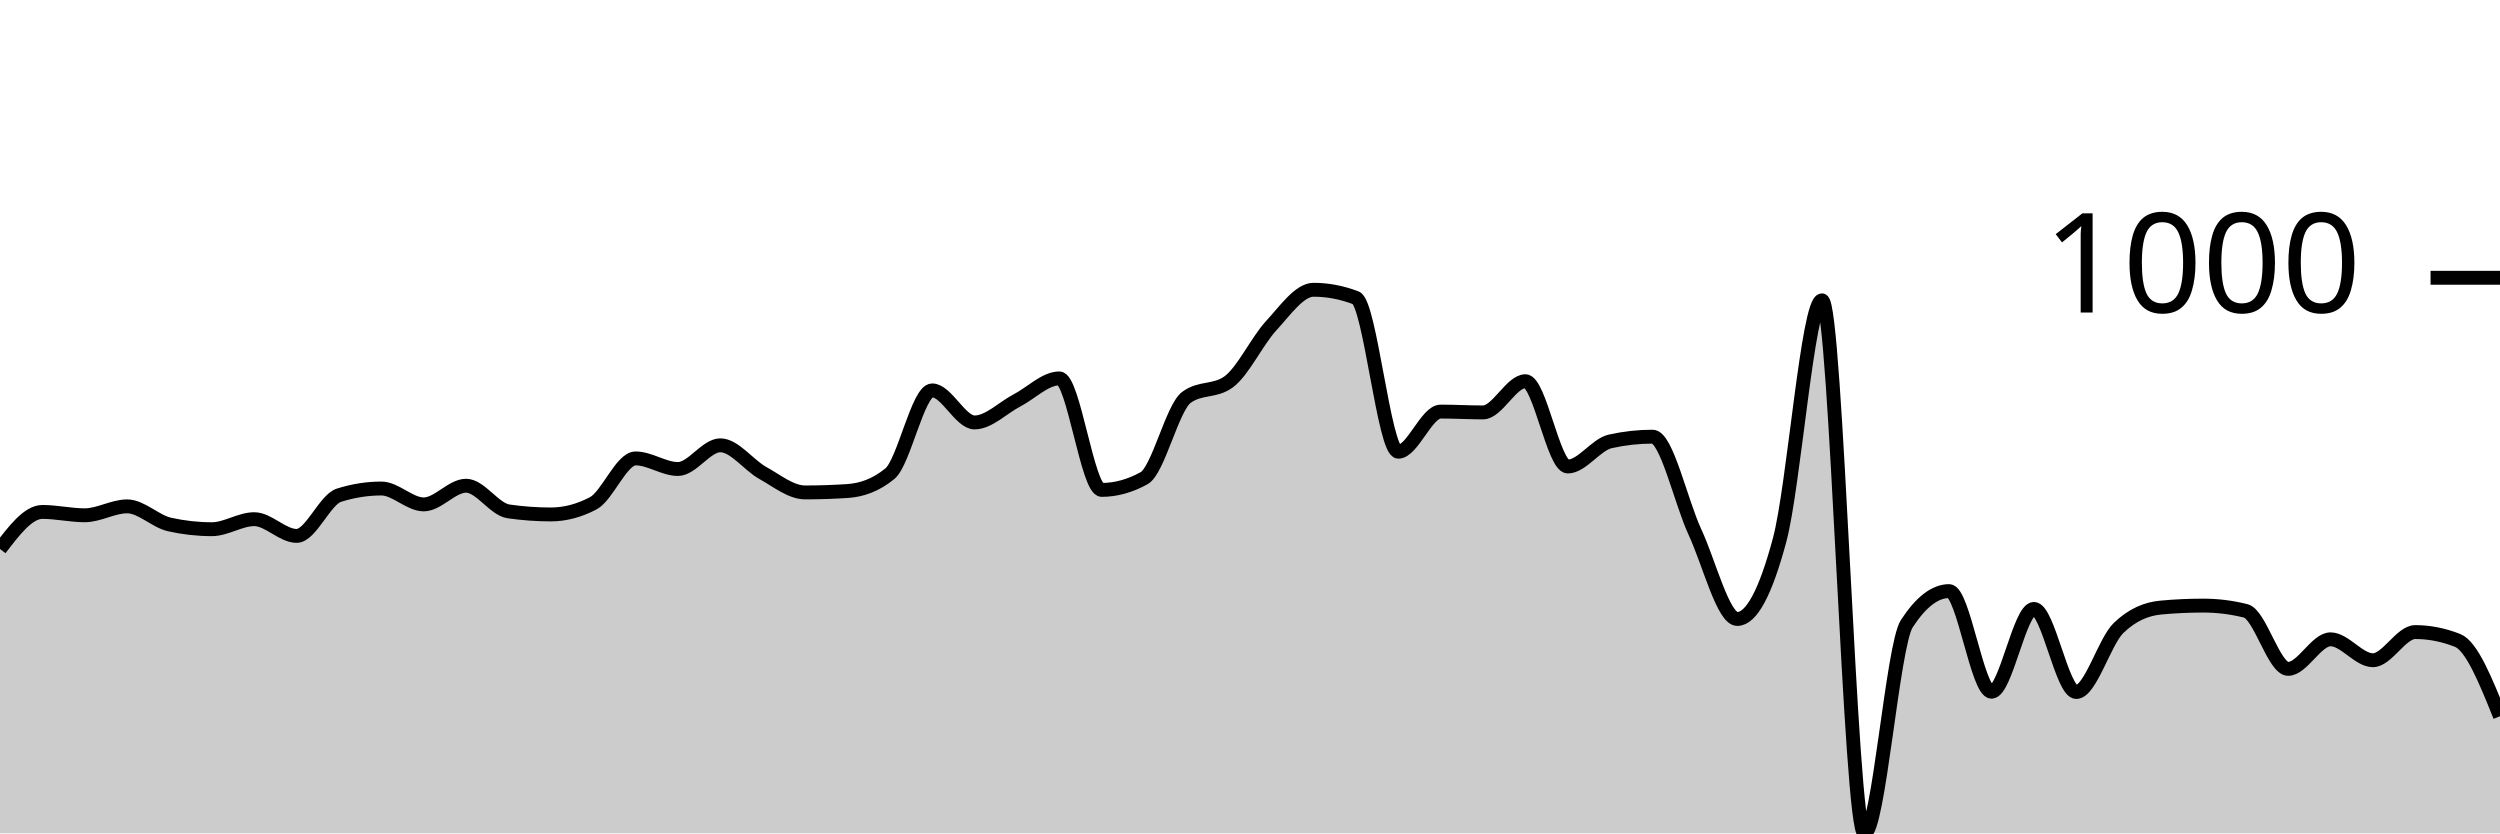
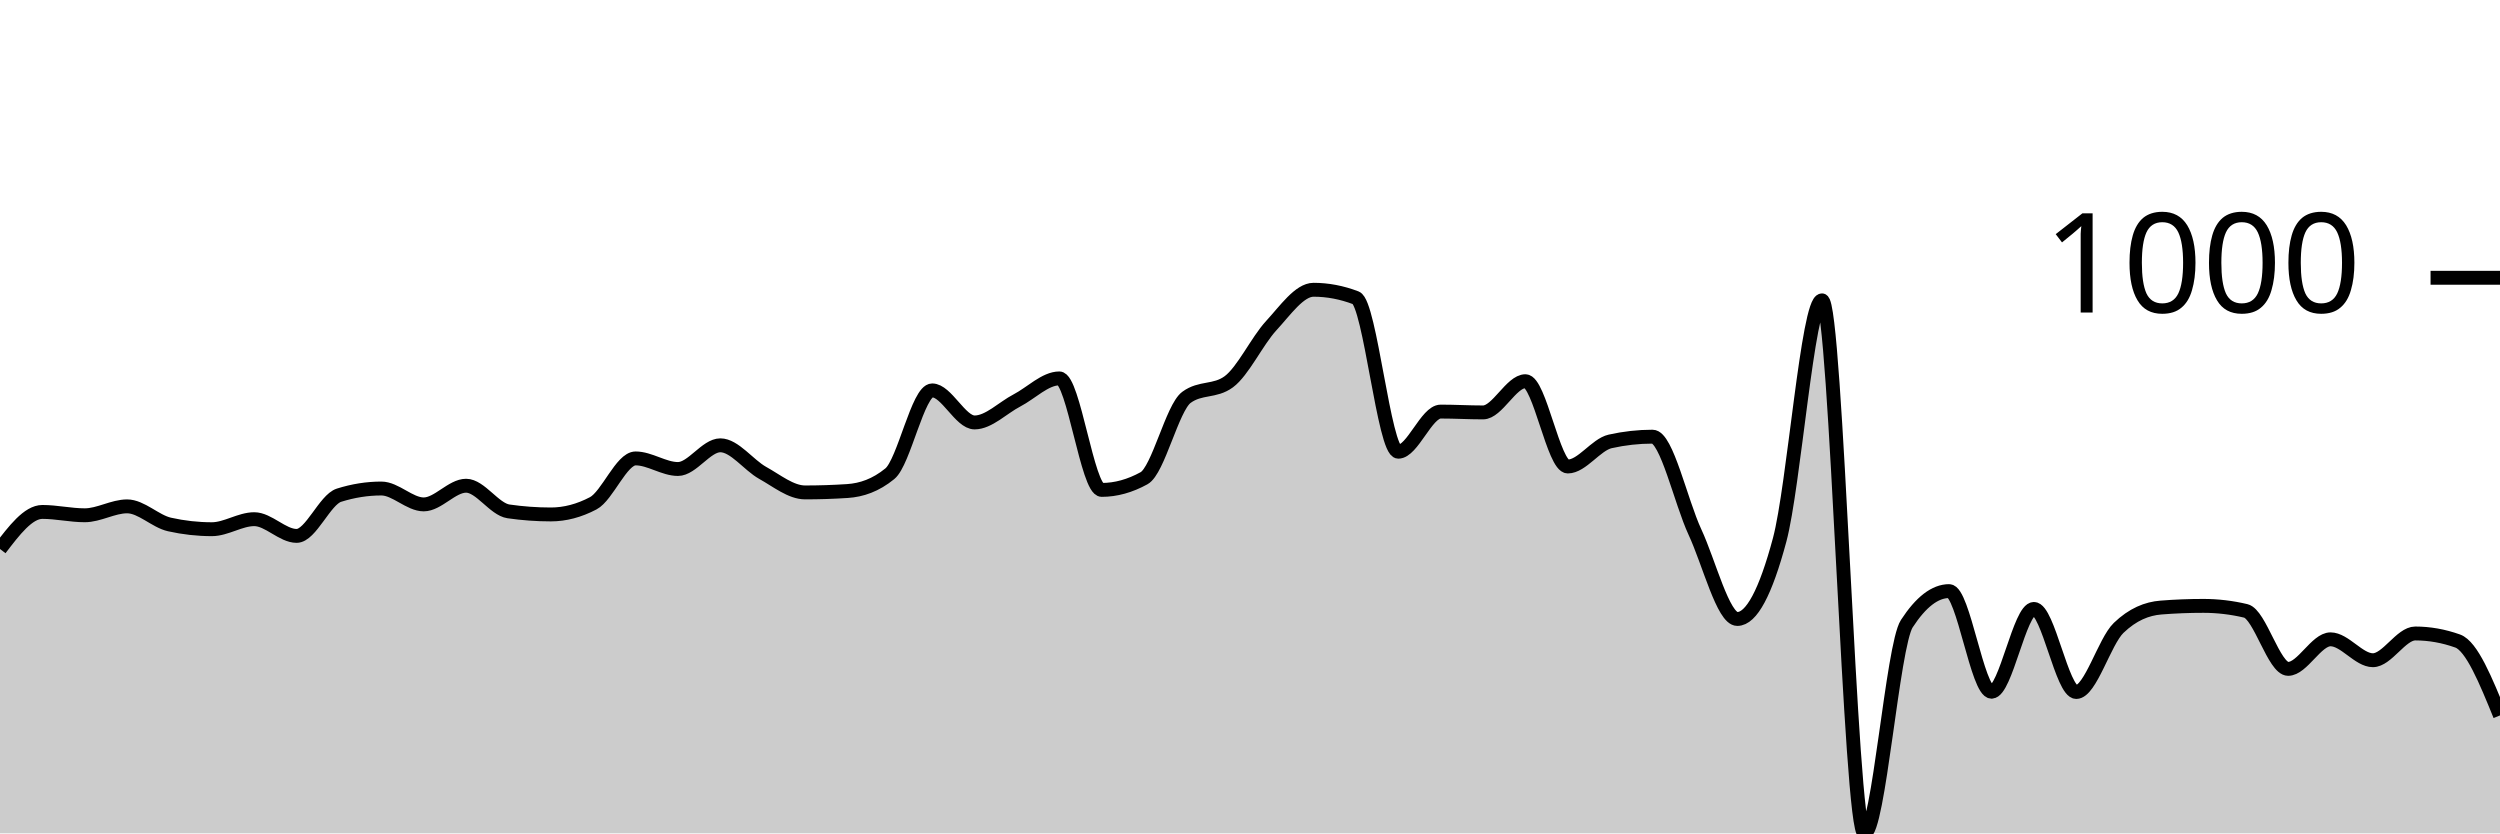
<svg xmlns="http://www.w3.org/2000/svg" viewBox="0 0 180 60">
  <g transform="translate(0,20)">
-     <path class="area" fill="rgba(0, 0, 0, 0.2)" d="M0,19.528C1.017,18.194,2.034,16.859,3.051,16.859C4.068,16.859,5.085,17.1,6.102,17.1C7.119,17.1,8.136,16.458,9.153,16.458C10.169,16.458,11.186,17.535,12.203,17.762C13.22,17.99,14.237,18.103,15.254,18.103C16.271,18.103,17.288,17.381,18.305,17.381C19.322,17.381,20.339,18.585,21.356,18.585C22.373,18.585,23.39,15.976,24.407,15.655C25.424,15.334,26.441,15.173,27.458,15.173C28.475,15.173,29.492,16.317,30.508,16.317C31.525,16.317,32.542,14.972,33.559,14.972C34.576,14.972,35.593,16.672,36.61,16.819C37.627,16.966,38.644,17.04,39.661,17.04C40.678,17.04,41.695,16.772,42.712,16.237C43.729,15.702,44.746,13.006,45.763,13.006C46.78,13.006,47.797,13.768,48.814,13.768C49.831,13.768,50.847,12.062,51.864,12.062C52.881,12.062,53.898,13.484,54.915,14.049C55.932,14.614,56.949,15.454,57.966,15.454C58.983,15.454,60,15.421,61.017,15.354C62.034,15.287,63.051,14.939,64.068,14.109C65.085,13.28,66.102,8.108,67.119,8.108C68.136,8.108,69.153,10.416,70.169,10.416C71.186,10.416,72.203,9.359,73.22,8.831C74.237,8.302,75.254,7.245,76.271,7.245C77.288,7.245,78.305,15.273,79.322,15.273C80.339,15.273,81.356,14.992,82.373,14.431C83.39,13.869,84.407,9.359,85.424,8.61C86.441,7.861,87.458,8.235,88.475,7.486C89.492,6.737,90.508,4.556,91.525,3.452C92.542,2.348,93.559,0.863,94.576,0.863C95.593,0.863,96.61,1.057,97.627,1.445C98.644,1.833,99.661,12.524,100.678,12.524C101.695,12.524,102.712,9.634,103.729,9.634C104.746,9.634,105.763,9.694,106.78,9.694C107.797,9.694,108.814,7.446,109.831,7.446C110.847,7.446,111.864,13.588,112.881,13.588C113.898,13.588,114.915,12.009,115.932,11.781C116.949,11.554,117.966,11.44,118.983,11.44C120,11.44,121.017,16.116,122.034,18.304C123.051,20.492,124.068,24.566,125.085,24.566C126.102,24.566,127.119,22.666,128.136,18.866C129.153,15.066,130.169,1.626,131.186,1.626C132.203,1.626,133.22,40,134.237,40C135.254,40,136.271,26.473,137.288,24.907C138.305,23.342,139.322,22.559,140.339,22.559C141.356,22.559,142.373,29.804,143.39,29.804C144.407,29.804,145.424,23.843,146.441,23.843C147.458,23.843,148.475,29.824,149.492,29.824C150.508,29.824,151.525,26.185,152.542,25.208C153.559,24.231,154.576,23.837,155.593,23.743C156.61,23.649,157.627,23.603,158.644,23.603C159.661,23.603,160.678,23.73,161.695,23.984C162.712,24.238,163.729,28.159,164.746,28.159C165.763,28.159,166.78,26.031,167.797,26.031C168.814,26.031,169.831,27.536,170.847,27.536C171.864,27.536,172.881,25.509,173.898,25.509C174.915,25.509,175.932,25.71,176.949,26.111C177.966,26.513,178.983,29.042,180,31.57L180,40C178.983,40,177.966,40,176.949,40C175.932,40,174.915,40,173.898,40C172.881,40,171.864,40,170.847,40C169.831,40,168.814,40,167.797,40C166.78,40,165.763,40,164.746,40C163.729,40,162.712,40,161.695,40C160.678,40,159.661,40,158.644,40C157.627,40,156.61,40,155.593,40C154.576,40,153.559,40,152.542,40C151.525,40,150.508,40,149.492,40C148.475,40,147.458,40,146.441,40C145.424,40,144.407,40,143.39,40C142.373,40,141.356,40,140.339,40C139.322,40,138.305,40,137.288,40C136.271,40,135.254,40,134.237,40C133.22,40,132.203,40,131.186,40C130.169,40,129.153,40,128.136,40C127.119,40,126.102,40,125.085,40C124.068,40,123.051,40,122.034,40C121.017,40,120,40,118.983,40C117.966,40,116.949,40,115.932,40C114.915,40,113.898,40,112.881,40C111.864,40,110.847,40,109.831,40C108.814,40,107.797,40,106.78,40C105.763,40,104.746,40,103.729,40C102.712,40,101.695,40,100.678,40C99.661,40,98.644,40,97.627,40C96.61,40,95.593,40,94.576,40C93.559,40,92.542,40,91.525,40C90.508,40,89.492,40,88.475,40C87.458,40,86.441,40,85.424,40C84.407,40,83.39,40,82.373,40C81.356,40,80.339,40,79.322,40C78.305,40,77.288,40,76.271,40C75.254,40,74.237,40,73.22,40C72.203,40,71.186,40,70.169,40C69.153,40,68.136,40,67.119,40C66.102,40,65.085,40,64.068,40C63.051,40,62.034,40,61.017,40C60,40,58.983,40,57.966,40C56.949,40,55.932,40,54.915,40C53.898,40,52.881,40,51.864,40C50.847,40,49.831,40,48.814,40C47.797,40,46.78,40,45.763,40C44.746,40,43.729,40,42.712,40C41.695,40,40.678,40,39.661,40C38.644,40,37.627,40,36.61,40C35.593,40,34.576,40,33.559,40C32.542,40,31.525,40,30.508,40C29.492,40,28.475,40,27.458,40C26.441,40,25.424,40,24.407,40C23.39,40,22.373,40,21.356,40C20.339,40,19.322,40,18.305,40C17.288,40,16.271,40,15.254,40C14.237,40,13.22,40,12.203,40C11.186,40,10.169,40,9.153,40C8.136,40,7.119,40,6.102,40C5.085,40,4.068,40,3.051,40C2.034,40,1.017,40,0,40Z" />
-     <path class="line" stroke="black" fill="none" d="M0,19.528C1.017,18.194,2.034,16.859,3.051,16.859C4.068,16.859,5.085,17.1,6.102,17.1C7.119,17.1,8.136,16.458,9.153,16.458C10.169,16.458,11.186,17.535,12.203,17.762C13.22,17.99,14.237,18.103,15.254,18.103C16.271,18.103,17.288,17.381,18.305,17.381C19.322,17.381,20.339,18.585,21.356,18.585C22.373,18.585,23.39,15.976,24.407,15.655C25.424,15.334,26.441,15.173,27.458,15.173C28.475,15.173,29.492,16.317,30.508,16.317C31.525,16.317,32.542,14.972,33.559,14.972C34.576,14.972,35.593,16.672,36.61,16.819C37.627,16.966,38.644,17.04,39.661,17.04C40.678,17.04,41.695,16.772,42.712,16.237C43.729,15.702,44.746,13.006,45.763,13.006C46.78,13.006,47.797,13.768,48.814,13.768C49.831,13.768,50.847,12.062,51.864,12.062C52.881,12.062,53.898,13.484,54.915,14.049C55.932,14.614,56.949,15.454,57.966,15.454C58.983,15.454,60,15.421,61.017,15.354C62.034,15.287,63.051,14.939,64.068,14.109C65.085,13.28,66.102,8.108,67.119,8.108C68.136,8.108,69.153,10.416,70.169,10.416C71.186,10.416,72.203,9.359,73.22,8.831C74.237,8.302,75.254,7.245,76.271,7.245C77.288,7.245,78.305,15.273,79.322,15.273C80.339,15.273,81.356,14.992,82.373,14.431C83.39,13.869,84.407,9.359,85.424,8.61C86.441,7.861,87.458,8.235,88.475,7.486C89.492,6.737,90.508,4.556,91.525,3.452C92.542,2.348,93.559,0.863,94.576,0.863C95.593,0.863,96.61,1.057,97.627,1.445C98.644,1.833,99.661,12.524,100.678,12.524C101.695,12.524,102.712,9.634,103.729,9.634C104.746,9.634,105.763,9.694,106.78,9.694C107.797,9.694,108.814,7.446,109.831,7.446C110.847,7.446,111.864,13.588,112.881,13.588C113.898,13.588,114.915,12.009,115.932,11.781C116.949,11.554,117.966,11.44,118.983,11.44C120,11.44,121.017,16.116,122.034,18.304C123.051,20.492,124.068,24.566,125.085,24.566C126.102,24.566,127.119,22.666,128.136,18.866C129.153,15.066,130.169,1.626,131.186,1.626C132.203,1.626,133.22,40,134.237,40C135.254,40,136.271,26.473,137.288,24.907C138.305,23.342,139.322,22.559,140.339,22.559C141.356,22.559,142.373,29.804,143.39,29.804C144.407,29.804,145.424,23.843,146.441,23.843C147.458,23.843,148.475,29.824,149.492,29.824C150.508,29.824,151.525,26.185,152.542,25.208C153.559,24.231,154.576,23.837,155.593,23.743C156.61,23.649,157.627,23.603,158.644,23.603C159.661,23.603,160.678,23.73,161.695,23.984C162.712,24.238,163.729,28.159,164.746,28.159C165.763,28.159,166.78,26.031,167.797,26.031C168.814,26.031,169.831,27.536,170.847,27.536C171.864,27.536,172.881,25.509,173.898,25.509C174.915,25.509,175.932,25.71,176.949,26.111C177.966,26.513,178.983,29.042,180,31.57" />
+     <path class="area" fill="rgba(0, 0, 0, 0.2)" d="M0,19.528C1.017,18.194,2.034,16.859,3.051,16.859C4.068,16.859,5.085,17.1,6.102,17.1C7.119,17.1,8.136,16.458,9.153,16.458C10.169,16.458,11.186,17.535,12.203,17.762C13.22,17.99,14.237,18.103,15.254,18.103C16.271,18.103,17.288,17.381,18.305,17.381C19.322,17.381,20.339,18.585,21.356,18.585C22.373,18.585,23.39,15.976,24.407,15.655C25.424,15.334,26.441,15.173,27.458,15.173C28.475,15.173,29.492,16.317,30.508,16.317C31.525,16.317,32.542,14.972,33.559,14.972C34.576,14.972,35.593,16.672,36.61,16.819C37.627,16.966,38.644,17.04,39.661,17.04C40.678,17.04,41.695,16.772,42.712,16.237C43.729,15.702,44.746,13.006,45.763,13.006C46.78,13.006,47.797,13.768,48.814,13.768C49.831,13.768,50.847,12.062,51.864,12.062C52.881,12.062,53.898,13.484,54.915,14.049C55.932,14.614,56.949,15.454,57.966,15.454C58.983,15.454,60,15.421,61.017,15.354C62.034,15.287,63.051,14.939,64.068,14.109C65.085,13.28,66.102,8.108,67.119,8.108C68.136,8.108,69.153,10.416,70.169,10.416C71.186,10.416,72.203,9.359,73.22,8.831C74.237,8.302,75.254,7.245,76.271,7.245C77.288,7.245,78.305,15.273,79.322,15.273C80.339,15.273,81.356,14.992,82.373,14.431C83.39,13.869,84.407,9.359,85.424,8.61C86.441,7.861,87.458,8.235,88.475,7.486C89.492,6.737,90.508,4.556,91.525,3.452C92.542,2.348,93.559,0.863,94.576,0.863C95.593,0.863,96.61,1.057,97.627,1.445C98.644,1.833,99.661,12.524,100.678,12.524C101.695,12.524,102.712,9.634,103.729,9.634C104.746,9.634,105.763,9.694,106.78,9.694C107.797,9.694,108.814,7.446,109.831,7.446C110.847,7.446,111.864,13.588,112.881,13.588C113.898,13.588,114.915,12.009,115.932,11.781C116.949,11.554,117.966,11.44,118.983,11.44C120,11.44,121.017,16.116,122.034,18.304C123.051,20.492,124.068,24.566,125.085,24.566C126.102,24.566,127.119,22.666,128.136,18.866C129.153,15.066,130.169,1.626,131.186,1.626C132.203,1.626,133.22,40,134.237,40C135.254,40,136.271,26.473,137.288,24.907C138.305,23.342,139.322,22.559,140.339,22.559C141.356,22.559,142.373,29.804,143.39,29.804C144.407,29.804,145.424,23.843,146.441,23.843C147.458,23.843,148.475,29.824,149.492,29.824C150.508,29.824,151.525,26.185,152.542,25.208C153.559,24.231,154.576,23.823,155.593,23.743C156.61,23.663,157.627,23.623,158.644,23.623C159.661,23.623,160.678,23.743,161.695,23.984C162.712,24.225,163.729,28.159,164.746,28.159C165.763,28.159,166.78,26.031,167.797,26.031C168.814,26.031,169.831,27.536,170.847,27.536C171.864,27.536,172.881,25.61,173.898,25.61C174.915,25.61,175.932,25.79,176.949,26.152C177.966,26.513,178.983,29.012,180,31.51L180,40C178.983,40,177.966,40,176.949,40C175.932,40,174.915,40,173.898,40C172.881,40,171.864,40,170.847,40C169.831,40,168.814,40,167.797,40C166.78,40,165.763,40,164.746,40C163.729,40,162.712,40,161.695,40C160.678,40,159.661,40,158.644,40C157.627,40,156.61,40,155.593,40C154.576,40,153.559,40,152.542,40C151.525,40,150.508,40,149.492,40C148.475,40,147.458,40,146.441,40C145.424,40,144.407,40,143.39,40C142.373,40,141.356,40,140.339,40C139.322,40,138.305,40,137.288,40C136.271,40,135.254,40,134.237,40C133.22,40,132.203,40,131.186,40C130.169,40,129.153,40,128.136,40C127.119,40,126.102,40,125.085,40C124.068,40,123.051,40,122.034,40C121.017,40,120,40,118.983,40C117.966,40,116.949,40,115.932,40C114.915,40,113.898,40,112.881,40C111.864,40,110.847,40,109.831,40C108.814,40,107.797,40,106.78,40C105.763,40,104.746,40,103.729,40C102.712,40,101.695,40,100.678,40C99.661,40,98.644,40,97.627,40C96.61,40,95.593,40,94.576,40C93.559,40,92.542,40,91.525,40C90.508,40,89.492,40,88.475,40C87.458,40,86.441,40,85.424,40C84.407,40,83.39,40,82.373,40C81.356,40,80.339,40,79.322,40C78.305,40,77.288,40,76.271,40C75.254,40,74.237,40,73.22,40C72.203,40,71.186,40,70.169,40C69.153,40,68.136,40,67.119,40C66.102,40,65.085,40,64.068,40C63.051,40,62.034,40,61.017,40C60,40,58.983,40,57.966,40C56.949,40,55.932,40,54.915,40C53.898,40,52.881,40,51.864,40C50.847,40,49.831,40,48.814,40C47.797,40,46.78,40,45.763,40C44.746,40,43.729,40,42.712,40C41.695,40,40.678,40,39.661,40C38.644,40,37.627,40,36.61,40C35.593,40,34.576,40,33.559,40C32.542,40,31.525,40,30.508,40C29.492,40,28.475,40,27.458,40C26.441,40,25.424,40,24.407,40C23.39,40,22.373,40,21.356,40C20.339,40,19.322,40,18.305,40C17.288,40,16.271,40,15.254,40C14.237,40,13.22,40,12.203,40C11.186,40,10.169,40,9.153,40C8.136,40,7.119,40,6.102,40C5.085,40,4.068,40,3.051,40C2.034,40,1.017,40,0,40Z" />
+     <path class="line" stroke="black" fill="none" d="M0,19.528C1.017,18.194,2.034,16.859,3.051,16.859C4.068,16.859,5.085,17.1,6.102,17.1C7.119,17.1,8.136,16.458,9.153,16.458C10.169,16.458,11.186,17.535,12.203,17.762C13.22,17.99,14.237,18.103,15.254,18.103C16.271,18.103,17.288,17.381,18.305,17.381C19.322,17.381,20.339,18.585,21.356,18.585C22.373,18.585,23.39,15.976,24.407,15.655C25.424,15.334,26.441,15.173,27.458,15.173C28.475,15.173,29.492,16.317,30.508,16.317C31.525,16.317,32.542,14.972,33.559,14.972C34.576,14.972,35.593,16.672,36.61,16.819C37.627,16.966,38.644,17.04,39.661,17.04C40.678,17.04,41.695,16.772,42.712,16.237C43.729,15.702,44.746,13.006,45.763,13.006C46.78,13.006,47.797,13.768,48.814,13.768C49.831,13.768,50.847,12.062,51.864,12.062C52.881,12.062,53.898,13.484,54.915,14.049C55.932,14.614,56.949,15.454,57.966,15.454C58.983,15.454,60,15.421,61.017,15.354C62.034,15.287,63.051,14.939,64.068,14.109C65.085,13.28,66.102,8.108,67.119,8.108C68.136,8.108,69.153,10.416,70.169,10.416C71.186,10.416,72.203,9.359,73.22,8.831C74.237,8.302,75.254,7.245,76.271,7.245C77.288,7.245,78.305,15.273,79.322,15.273C80.339,15.273,81.356,14.992,82.373,14.431C83.39,13.869,84.407,9.359,85.424,8.61C86.441,7.861,87.458,8.235,88.475,7.486C89.492,6.737,90.508,4.556,91.525,3.452C92.542,2.348,93.559,0.863,94.576,0.863C95.593,0.863,96.61,1.057,97.627,1.445C98.644,1.833,99.661,12.524,100.678,12.524C101.695,12.524,102.712,9.634,103.729,9.634C104.746,9.634,105.763,9.694,106.78,9.694C107.797,9.694,108.814,7.446,109.831,7.446C110.847,7.446,111.864,13.588,112.881,13.588C113.898,13.588,114.915,12.009,115.932,11.781C116.949,11.554,117.966,11.44,118.983,11.44C120,11.44,121.017,16.116,122.034,18.304C123.051,20.492,124.068,24.566,125.085,24.566C126.102,24.566,127.119,22.666,128.136,18.866C129.153,15.066,130.169,1.626,131.186,1.626C132.203,1.626,133.22,40,134.237,40C135.254,40,136.271,26.473,137.288,24.907C138.305,23.342,139.322,22.559,140.339,22.559C141.356,22.559,142.373,29.804,143.39,29.804C144.407,29.804,145.424,23.843,146.441,23.843C147.458,23.843,148.475,29.824,149.492,29.824C150.508,29.824,151.525,26.185,152.542,25.208C153.559,24.231,154.576,23.823,155.593,23.743C156.61,23.663,157.627,23.623,158.644,23.623C159.661,23.623,160.678,23.743,161.695,23.984C162.712,24.225,163.729,28.159,164.746,28.159C165.763,28.159,166.78,26.031,167.797,26.031C168.814,26.031,169.831,27.536,170.847,27.536C171.864,27.536,172.881,25.61,173.898,25.61C174.915,25.61,175.932,25.79,176.949,26.152C177.966,26.513,178.983,29.012,180,31.51" />
    <path class="axis-ceiling" stroke-width="1" stroke="black" fill="none" d="M175,0L180,0" />
    <text class="axis-ceiling-label" font-family="sans-serif" text-anchor="end" font-size="10px" x="170" y="2.5">1000</text>
  </g>
</svg>
